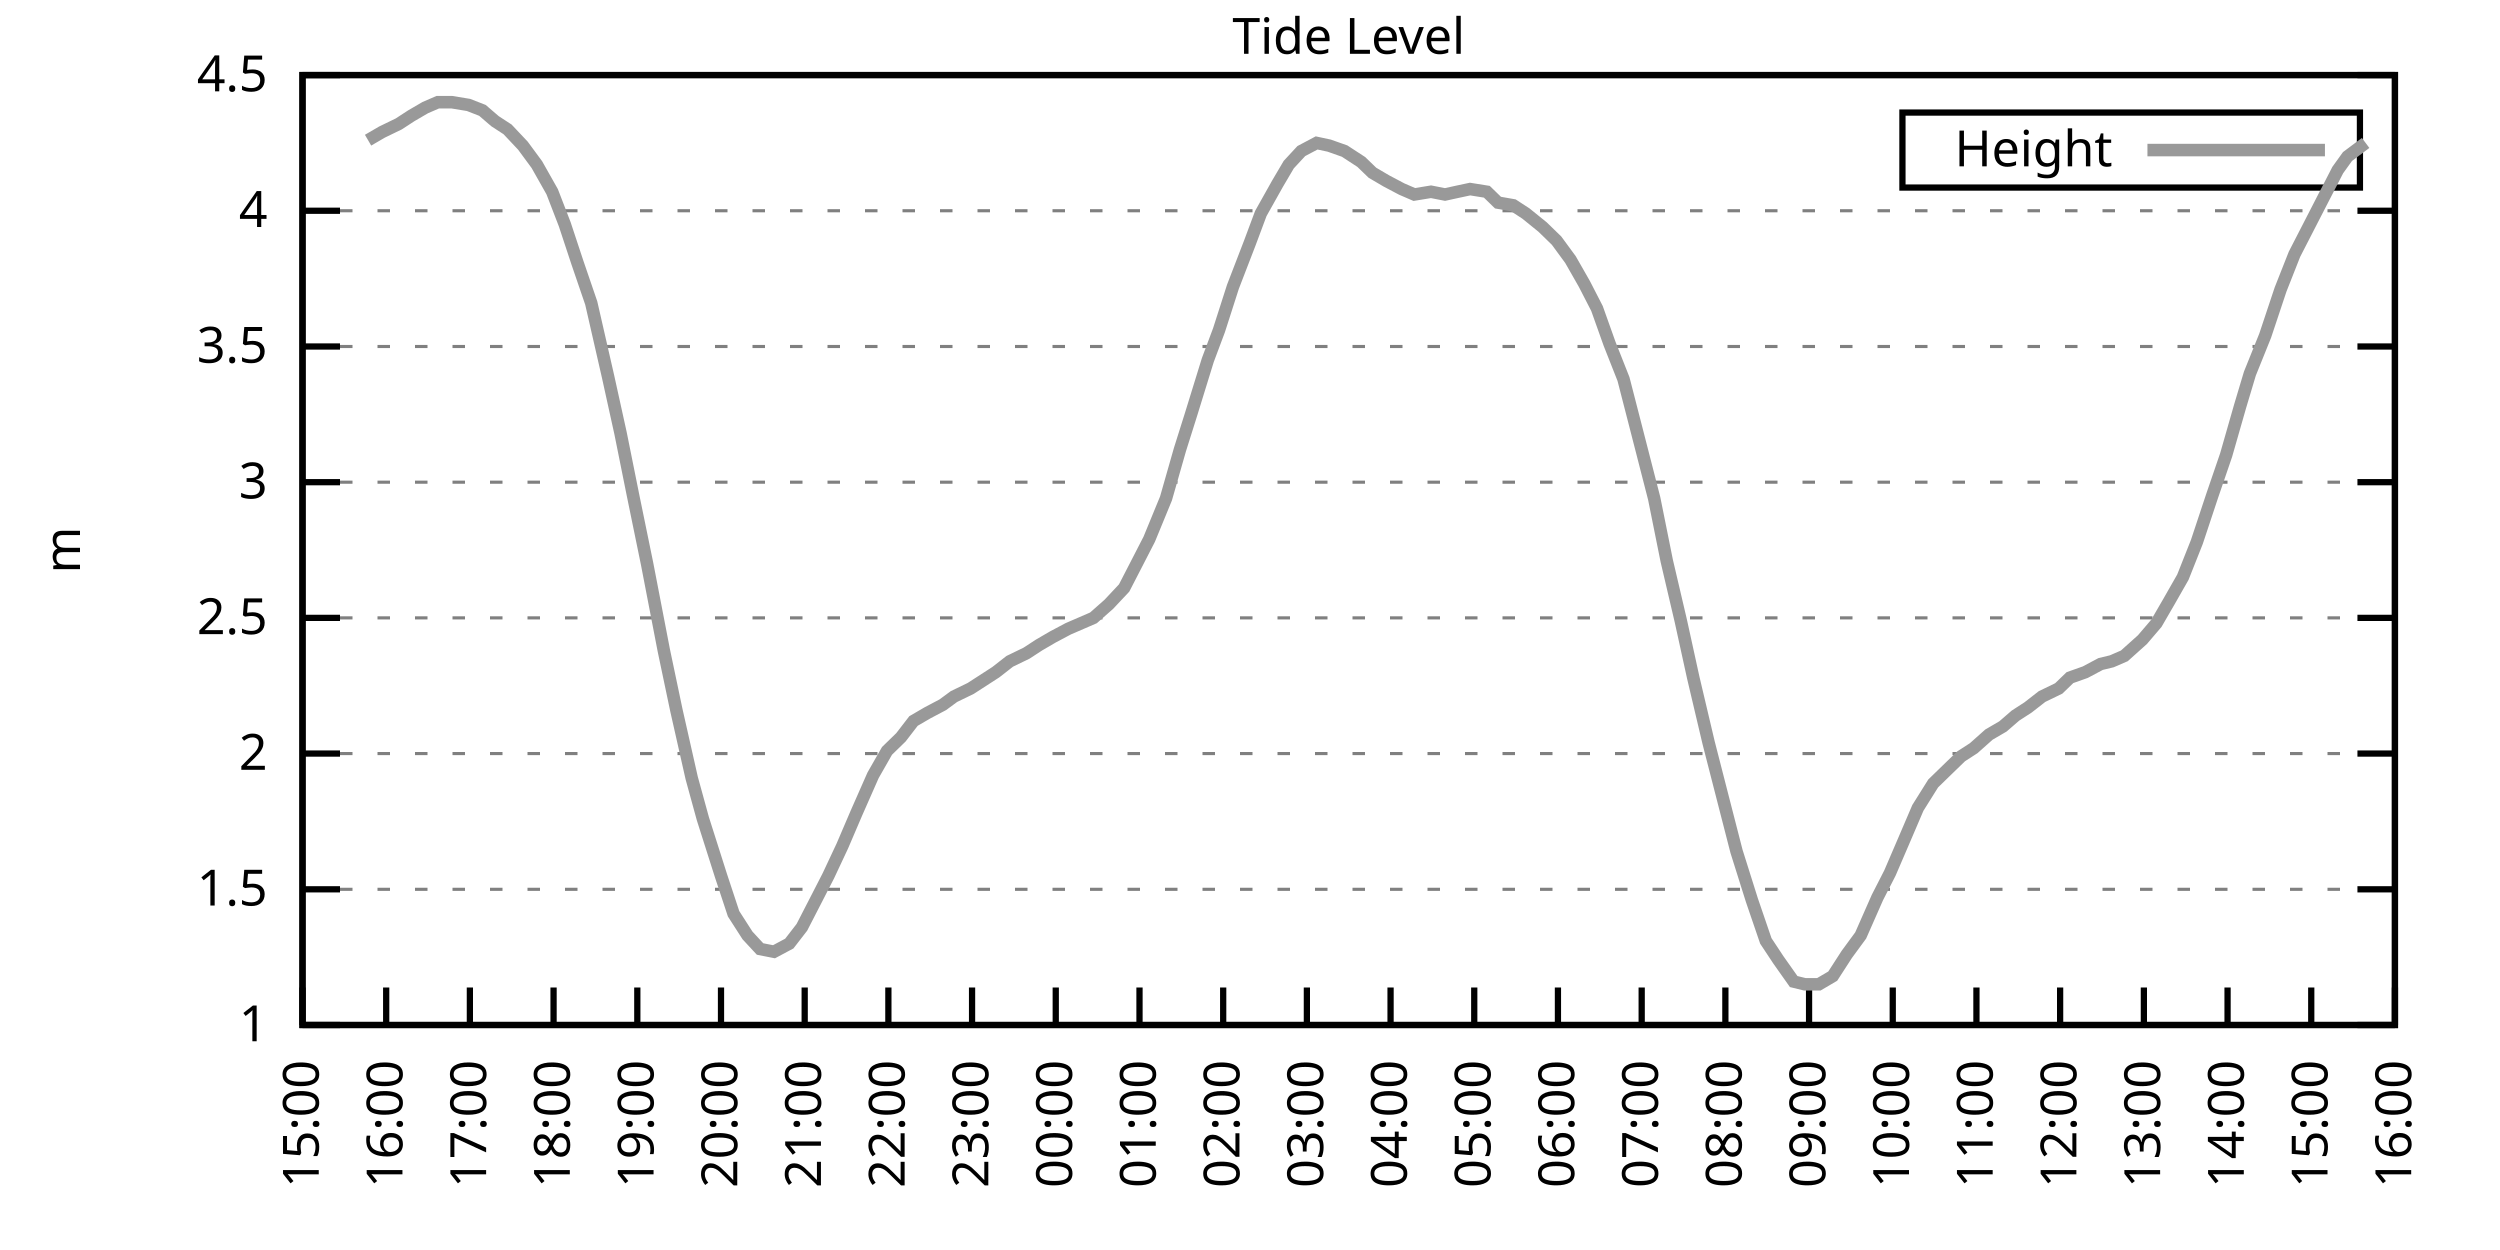
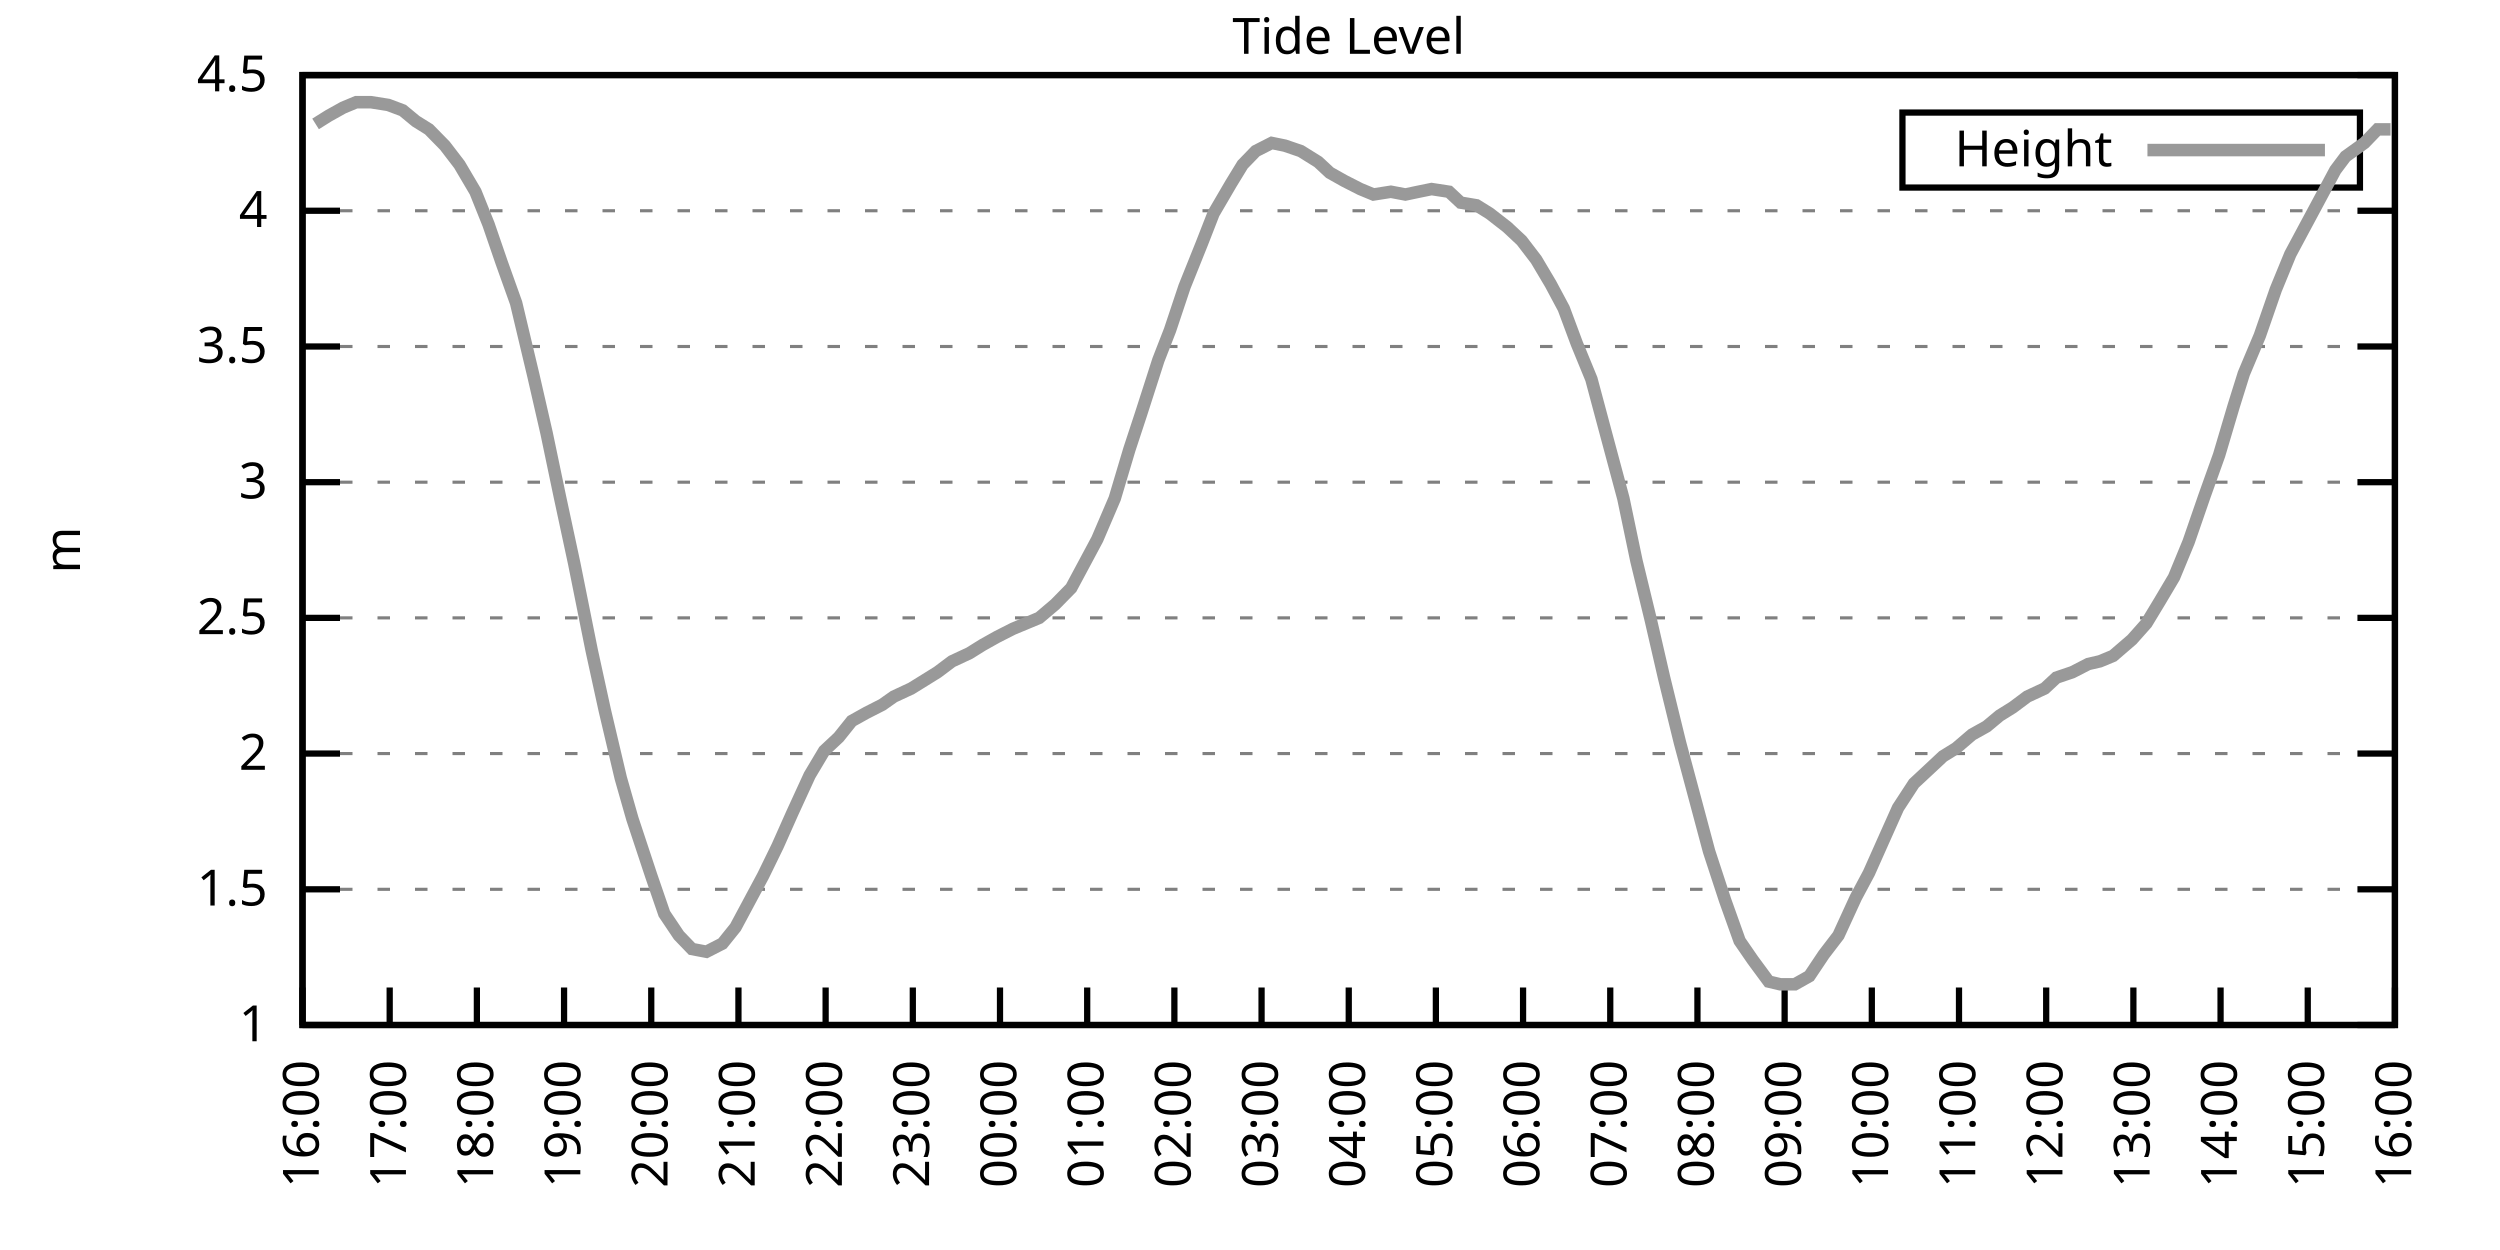
<svg xmlns="http://www.w3.org/2000/svg" xmlns:xlink="http://www.w3.org/1999/xlink" width="400" height="200" viewBox="0 0 400 200">
  <g id="gnuplot_canvas">
    <rect x="0" y="0" width="400" height="200" fill="none" />
    <defs>
      <circle id="gpDot" r="0.5" stroke-width="0.5" stroke="currentColor" />
      <path id="gpPt0" stroke-width="0.333" stroke="currentColor" d="M-1,0 h2 M0,-1 v2" />
      <path id="gpPt1" stroke-width="0.333" stroke="currentColor" d="M-1,-1 L1,1 M1,-1 L-1,1" />
      <path id="gpPt2" stroke-width="0.333" stroke="currentColor" d="M-1,0 L1,0 M0,-1 L0,1 M-1,-1 L1,1 M-1,1 L1,-1" />
      <rect id="gpPt3" stroke-width="0.333" stroke="currentColor" x="-1" y="-1" width="2" height="2" />
      <rect id="gpPt4" stroke-width="0.333" stroke="currentColor" fill="currentColor" x="-1" y="-1" width="2" height="2" />
      <circle id="gpPt5" stroke-width="0.333" stroke="currentColor" cx="0" cy="0" r="1" />
      <use xlink:href="#gpPt5" id="gpPt6" fill="currentColor" stroke="none" />
      <path id="gpPt7" stroke-width="0.333" stroke="currentColor" d="M0,-1.33 L-1.33,0.67 L1.33,0.67 z" />
      <use xlink:href="#gpPt7" id="gpPt8" fill="currentColor" stroke="none" />
      <use xlink:href="#gpPt7" id="gpPt9" stroke="currentColor" transform="rotate(180)" />
      <use xlink:href="#gpPt9" id="gpPt10" fill="currentColor" stroke="none" />
      <use xlink:href="#gpPt3" id="gpPt11" stroke="currentColor" transform="rotate(45)" />
      <use xlink:href="#gpPt11" id="gpPt12" fill="currentColor" stroke="none" />
      <path id="gpPt13" stroke-width="0.333" stroke="currentColor" d="M0,1.330 L1.265,0.411 L0.782,-1.067 L-0.782,-1.076 L-1.265,0.411 z" />
      <use xlink:href="#gpPt13" id="gpPt14" fill="currentColor" stroke="none" />
      <filter id="textbox" filterUnits="objectBoundingBox" x="0" y="0" height="1" width="1">
        <feFlood flood-color="white" flood-opacity="1" result="bgnd" />
        <feComposite in="SourceGraphic" in2="bgnd" operator="atop" />
      </filter>
      <filter id="greybox" filterUnits="objectBoundingBox" x="0" y="0" height="1" width="1">
        <feFlood flood-color="lightgrey" flood-opacity="1" result="grey" />
        <feComposite in="SourceGraphic" in2="grey" operator="atop" />
      </filter>
    </defs>
    <g fill="none" color="white" stroke="currentColor" stroke-width="1.00" stroke-linecap="butt" stroke-linejoin="miter">
</g>
    <g fill="none" color="black" stroke="currentColor" stroke-width="1.00" stroke-linecap="butt" stroke-linejoin="miter">
      <g stroke="none" shape-rendering="crispEdges">
        <polygon fill="rgb(255, 255, 255)" points="48.40,164.00 383.18,164.00 383.18,12.02 48.40,12.02 " />
      </g>
    </g>
    <g fill="none" color="black" stroke="currentColor" stroke-width="1.00" stroke-linecap="butt" stroke-linejoin="miter">
</g>
    <g fill="none" color="black" stroke="black" stroke-width="0.50" stroke-linecap="butt" stroke-linejoin="miter">
</g>
    <g fill="none" color="gray" stroke="currentColor" stroke-width="0.50" stroke-linecap="butt" stroke-linejoin="miter">
      <path stroke="gray" stroke-dasharray="2,4" class="gridline" d="M48.40,164.00 L383.19,164.00  " />
    </g>
    <g fill="none" color="gray" stroke="gray" stroke-width="1.00" stroke-linecap="butt" stroke-linejoin="miter">
</g>
    <g fill="none" color="black" stroke="currentColor" stroke-width="1.00" stroke-linecap="butt" stroke-linejoin="miter">
      <path stroke="black" d="M48.40,164.00 L54.40,164.00 M383.19,164.00 L377.19,164.00  " />
      <g transform="translate(42.80,166.60)" stroke="none" fill="black" font-family="Sans" font-size="8.00" text-anchor="end">
        <text>
          <tspan font-family="Sans"> 1</tspan>
        </text>
      </g>
    </g>
    <g fill="none" color="black" stroke="currentColor" stroke-width="1.00" stroke-linecap="butt" stroke-linejoin="miter">
</g>
    <g fill="none" color="black" stroke="black" stroke-width="0.50" stroke-linecap="butt" stroke-linejoin="miter">
</g>
    <g fill="none" color="gray" stroke="currentColor" stroke-width="0.50" stroke-linecap="butt" stroke-linejoin="miter">
      <path stroke="gray" stroke-dasharray="2,4" class="gridline" d="M48.40,142.29 L383.19,142.29  " />
    </g>
    <g fill="none" color="gray" stroke="gray" stroke-width="1.00" stroke-linecap="butt" stroke-linejoin="miter">
</g>
    <g fill="none" color="black" stroke="currentColor" stroke-width="1.00" stroke-linecap="butt" stroke-linejoin="miter">
      <path stroke="black" d="M48.40,142.29 L54.40,142.29 M383.19,142.29 L377.19,142.29  " />
      <g transform="translate(42.80,144.89)" stroke="none" fill="black" font-family="Sans" font-size="8.00" text-anchor="end">
        <text>
          <tspan font-family="Sans"> 1.5</tspan>
        </text>
      </g>
    </g>
    <g fill="none" color="black" stroke="currentColor" stroke-width="1.00" stroke-linecap="butt" stroke-linejoin="miter">
</g>
    <g fill="none" color="black" stroke="black" stroke-width="0.50" stroke-linecap="butt" stroke-linejoin="miter">
</g>
    <g fill="none" color="gray" stroke="currentColor" stroke-width="0.50" stroke-linecap="butt" stroke-linejoin="miter">
      <path stroke="gray" stroke-dasharray="2,4" class="gridline" d="M48.40,120.57 L383.19,120.57  " />
    </g>
    <g fill="none" color="gray" stroke="gray" stroke-width="1.00" stroke-linecap="butt" stroke-linejoin="miter">
</g>
    <g fill="none" color="black" stroke="currentColor" stroke-width="1.00" stroke-linecap="butt" stroke-linejoin="miter">
      <path stroke="black" d="M48.40,120.57 L54.40,120.57 M383.19,120.57 L377.19,120.57  " />
      <g transform="translate(42.80,123.17)" stroke="none" fill="black" font-family="Sans" font-size="8.00" text-anchor="end">
        <text>
          <tspan font-family="Sans"> 2</tspan>
        </text>
      </g>
    </g>
    <g fill="none" color="black" stroke="currentColor" stroke-width="1.00" stroke-linecap="butt" stroke-linejoin="miter">
</g>
    <g fill="none" color="black" stroke="black" stroke-width="0.50" stroke-linecap="butt" stroke-linejoin="miter">
</g>
    <g fill="none" color="gray" stroke="currentColor" stroke-width="0.50" stroke-linecap="butt" stroke-linejoin="miter">
      <path stroke="gray" stroke-dasharray="2,4" class="gridline" d="M48.40,98.86 L383.19,98.86  " />
    </g>
    <g fill="none" color="gray" stroke="gray" stroke-width="1.00" stroke-linecap="butt" stroke-linejoin="miter">
</g>
    <g fill="none" color="black" stroke="currentColor" stroke-width="1.00" stroke-linecap="butt" stroke-linejoin="miter">
      <path stroke="black" d="M48.40,98.86 L54.40,98.86 M383.19,98.86 L377.19,98.86  " />
      <g transform="translate(42.80,101.46)" stroke="none" fill="black" font-family="Sans" font-size="8.00" text-anchor="end">
        <text>
          <tspan font-family="Sans"> 2.5</tspan>
        </text>
      </g>
    </g>
    <g fill="none" color="black" stroke="currentColor" stroke-width="1.00" stroke-linecap="butt" stroke-linejoin="miter">
</g>
    <g fill="none" color="black" stroke="black" stroke-width="0.50" stroke-linecap="butt" stroke-linejoin="miter">
</g>
    <g fill="none" color="gray" stroke="currentColor" stroke-width="0.50" stroke-linecap="butt" stroke-linejoin="miter">
      <path stroke="gray" stroke-dasharray="2,4" class="gridline" d="M48.40,77.15 L383.19,77.15  " />
    </g>
    <g fill="none" color="gray" stroke="gray" stroke-width="1.00" stroke-linecap="butt" stroke-linejoin="miter">
</g>
    <g fill="none" color="black" stroke="currentColor" stroke-width="1.00" stroke-linecap="butt" stroke-linejoin="miter">
      <path stroke="black" d="M48.40,77.15 L54.40,77.15 M383.19,77.15 L377.19,77.15  " />
      <g transform="translate(42.80,79.75)" stroke="none" fill="black" font-family="Sans" font-size="8.00" text-anchor="end">
        <text>
          <tspan font-family="Sans"> 3</tspan>
        </text>
      </g>
    </g>
    <g fill="none" color="black" stroke="currentColor" stroke-width="1.00" stroke-linecap="butt" stroke-linejoin="miter">
</g>
    <g fill="none" color="black" stroke="black" stroke-width="0.50" stroke-linecap="butt" stroke-linejoin="miter">
</g>
    <g fill="none" color="gray" stroke="currentColor" stroke-width="0.50" stroke-linecap="butt" stroke-linejoin="miter">
      <path stroke="gray" stroke-dasharray="2,4" class="gridline" d="M48.40,55.44 L383.19,55.44  " />
    </g>
    <g fill="none" color="gray" stroke="gray" stroke-width="1.00" stroke-linecap="butt" stroke-linejoin="miter">
</g>
    <g fill="none" color="black" stroke="currentColor" stroke-width="1.00" stroke-linecap="butt" stroke-linejoin="miter">
      <path stroke="black" d="M48.40,55.44 L54.40,55.44 M383.19,55.44 L377.19,55.44  " />
      <g transform="translate(42.80,58.04)" stroke="none" fill="black" font-family="Sans" font-size="8.00" text-anchor="end">
        <text>
          <tspan font-family="Sans"> 3.5</tspan>
        </text>
      </g>
    </g>
    <g fill="none" color="black" stroke="currentColor" stroke-width="1.00" stroke-linecap="butt" stroke-linejoin="miter">
</g>
    <g fill="none" color="black" stroke="black" stroke-width="0.50" stroke-linecap="butt" stroke-linejoin="miter">
</g>
    <g fill="none" color="gray" stroke="currentColor" stroke-width="0.50" stroke-linecap="butt" stroke-linejoin="miter">
      <path stroke="gray" stroke-dasharray="2,4" class="gridline" d="M48.40,33.72 L383.19,33.72  " />
    </g>
    <g fill="none" color="gray" stroke="gray" stroke-width="1.00" stroke-linecap="butt" stroke-linejoin="miter">
</g>
    <g fill="none" color="black" stroke="currentColor" stroke-width="1.00" stroke-linecap="butt" stroke-linejoin="miter">
      <path stroke="black" d="M48.40,33.72 L54.40,33.72 M383.19,33.72 L377.19,33.72  " />
      <g transform="translate(42.80,36.32)" stroke="none" fill="black" font-family="Sans" font-size="8.00" text-anchor="end">
        <text>
          <tspan font-family="Sans"> 4</tspan>
        </text>
      </g>
    </g>
    <g fill="none" color="black" stroke="currentColor" stroke-width="1.00" stroke-linecap="butt" stroke-linejoin="miter">
</g>
    <g fill="none" color="black" stroke="black" stroke-width="0.50" stroke-linecap="butt" stroke-linejoin="miter">
</g>
    <g fill="none" color="gray" stroke="currentColor" stroke-width="0.50" stroke-linecap="butt" stroke-linejoin="miter">
      <path stroke="gray" stroke-dasharray="2,4" class="gridline" d="M48.40,12.01 L383.19,12.01  " />
    </g>
    <g fill="none" color="gray" stroke="gray" stroke-width="1.00" stroke-linecap="butt" stroke-linejoin="miter">
</g>
    <g fill="none" color="black" stroke="currentColor" stroke-width="1.00" stroke-linecap="butt" stroke-linejoin="miter">
      <path stroke="black" d="M48.40,12.01 L54.40,12.01 M383.19,12.01 L377.19,12.01  " />
      <g transform="translate(42.80,14.61)" stroke="none" fill="black" font-family="Sans" font-size="8.00" text-anchor="end">
        <text>
          <tspan font-family="Sans"> 4.5</tspan>
        </text>
      </g>
    </g>
    <g fill="none" color="black" stroke="currentColor" stroke-width="1.00" stroke-linecap="butt" stroke-linejoin="miter">
      <path stroke="black" d="M48.40,164.00 L48.40,158.00  " />
      <g transform="translate(51.00,169.60) rotate(270.00)" stroke="none" fill="black" font-family="Sans" font-size="8.00" text-anchor="end">
        <text>
-           <tspan font-family="Sans">15:00</tspan>
-         </text>
-       </g>
-     </g>
-     <g fill="none" color="black" stroke="currentColor" stroke-width="1.00" stroke-linecap="butt" stroke-linejoin="miter">
-       <path stroke="black" d="M61.79,164.00 L61.79,158.00  " />
-       <g transform="translate(64.39,169.60) rotate(270.00)" stroke="none" fill="black" font-family="Sans" font-size="8.00" text-anchor="end">
-         <text>
          <tspan font-family="Sans">16:00</tspan>
        </text>
      </g>
    </g>
    <g fill="none" color="black" stroke="currentColor" stroke-width="1.00" stroke-linecap="butt" stroke-linejoin="miter">
-       <path stroke="black" d="M75.18,164.00 L75.18,158.00  " />
-       <g transform="translate(77.78,169.60) rotate(270.00)" stroke="none" fill="black" font-family="Sans" font-size="8.00" text-anchor="end">
+       <path stroke="black" d="M62.35,164.00 L62.35,158.00  " />
+       <g transform="translate(64.95,169.60) rotate(270.00)" stroke="none" fill="black" font-family="Sans" font-size="8.00" text-anchor="end">
        <text>
          <tspan font-family="Sans">17:00</tspan>
        </text>
      </g>
    </g>
    <g fill="none" color="black" stroke="currentColor" stroke-width="1.00" stroke-linecap="butt" stroke-linejoin="miter">
-       <path stroke="black" d="M88.57,164.00 L88.57,158.00  " />
-       <g transform="translate(91.17,169.60) rotate(270.00)" stroke="none" fill="black" font-family="Sans" font-size="8.00" text-anchor="end">
+       <path stroke="black" d="M76.30,164.00 L76.30,158.00  " />
+       <g transform="translate(78.90,169.60) rotate(270.00)" stroke="none" fill="black" font-family="Sans" font-size="8.00" text-anchor="end">
        <text>
          <tspan font-family="Sans">18:00</tspan>
        </text>
      </g>
    </g>
    <g fill="none" color="black" stroke="currentColor" stroke-width="1.00" stroke-linecap="butt" stroke-linejoin="miter">
-       <path stroke="black" d="M101.97,164.00 L101.97,158.00  " />
-       <g transform="translate(104.57,169.60) rotate(270.00)" stroke="none" fill="black" font-family="Sans" font-size="8.00" text-anchor="end">
+       <path stroke="black" d="M90.25,164.00 L90.25,158.00  " />
+       <g transform="translate(92.85,169.60) rotate(270.00)" stroke="none" fill="black" font-family="Sans" font-size="8.00" text-anchor="end">
        <text>
          <tspan font-family="Sans">19:00</tspan>
        </text>
      </g>
    </g>
    <g fill="none" color="black" stroke="currentColor" stroke-width="1.00" stroke-linecap="butt" stroke-linejoin="miter">
-       <path stroke="black" d="M115.36,164.00 L115.36,158.00  " />
-       <g transform="translate(117.96,169.60) rotate(270.00)" stroke="none" fill="black" font-family="Sans" font-size="8.00" text-anchor="end">
+       <path stroke="black" d="M104.20,164.00 L104.20,158.00  " />
+       <g transform="translate(106.80,169.60) rotate(270.00)" stroke="none" fill="black" font-family="Sans" font-size="8.00" text-anchor="end">
        <text>
          <tspan font-family="Sans">20:00</tspan>
        </text>
      </g>
    </g>
    <g fill="none" color="black" stroke="currentColor" stroke-width="1.00" stroke-linecap="butt" stroke-linejoin="miter">
-       <path stroke="black" d="M128.75,164.00 L128.75,158.00  " />
-       <g transform="translate(131.35,169.60) rotate(270.00)" stroke="none" fill="black" font-family="Sans" font-size="8.00" text-anchor="end">
+       <path stroke="black" d="M118.15,164.00 L118.15,158.00  " />
+       <g transform="translate(120.75,169.60) rotate(270.00)" stroke="none" fill="black" font-family="Sans" font-size="8.00" text-anchor="end">
        <text>
          <tspan font-family="Sans">21:00</tspan>
        </text>
      </g>
    </g>
    <g fill="none" color="black" stroke="currentColor" stroke-width="1.00" stroke-linecap="butt" stroke-linejoin="miter">
-       <path stroke="black" d="M142.14,164.00 L142.14,158.00  " />
-       <g transform="translate(144.74,169.60) rotate(270.00)" stroke="none" fill="black" font-family="Sans" font-size="8.00" text-anchor="end">
+       <path stroke="black" d="M132.10,164.00 L132.10,158.00  " />
+       <g transform="translate(134.70,169.60) rotate(270.00)" stroke="none" fill="black" font-family="Sans" font-size="8.00" text-anchor="end">
        <text>
          <tspan font-family="Sans">22:00</tspan>
        </text>
      </g>
    </g>
    <g fill="none" color="black" stroke="currentColor" stroke-width="1.00" stroke-linecap="butt" stroke-linejoin="miter">
-       <path stroke="black" d="M155.53,164.00 L155.53,158.00  " />
-       <g transform="translate(158.13,169.60) rotate(270.00)" stroke="none" fill="black" font-family="Sans" font-size="8.00" text-anchor="end">
+       <path stroke="black" d="M146.05,164.00 L146.05,158.00  " />
+       <g transform="translate(148.65,169.60) rotate(270.00)" stroke="none" fill="black" font-family="Sans" font-size="8.00" text-anchor="end">
        <text>
          <tspan font-family="Sans">23:00</tspan>
        </text>
      </g>
    </g>
    <g fill="none" color="black" stroke="currentColor" stroke-width="1.00" stroke-linecap="butt" stroke-linejoin="miter">
-       <path stroke="black" d="M168.92,164.00 L168.92,158.00  " />
-       <g transform="translate(171.52,169.60) rotate(270.00)" stroke="none" fill="black" font-family="Sans" font-size="8.00" text-anchor="end">
+       <path stroke="black" d="M160.00,164.00 L160.00,158.00  " />
+       <g transform="translate(162.60,169.60) rotate(270.00)" stroke="none" fill="black" font-family="Sans" font-size="8.00" text-anchor="end">
        <text>
          <tspan font-family="Sans">00:00</tspan>
        </text>
      </g>
    </g>
    <g fill="none" color="black" stroke="currentColor" stroke-width="1.00" stroke-linecap="butt" stroke-linejoin="miter">
-       <path stroke="black" d="M182.32,164.00 L182.32,158.00  " />
-       <g transform="translate(184.92,169.60) rotate(270.00)" stroke="none" fill="black" font-family="Sans" font-size="8.00" text-anchor="end">
+       <path stroke="black" d="M173.95,164.00 L173.95,158.00  " />
+       <g transform="translate(176.55,169.60) rotate(270.00)" stroke="none" fill="black" font-family="Sans" font-size="8.00" text-anchor="end">
        <text>
          <tspan font-family="Sans">01:00</tspan>
        </text>
      </g>
    </g>
    <g fill="none" color="black" stroke="currentColor" stroke-width="1.00" stroke-linecap="butt" stroke-linejoin="miter">
-       <path stroke="black" d="M195.71,164.00 L195.71,158.00  " />
-       <g transform="translate(198.31,169.60) rotate(270.00)" stroke="none" fill="black" font-family="Sans" font-size="8.00" text-anchor="end">
+       <path stroke="black" d="M187.90,164.00 L187.90,158.00  " />
+       <g transform="translate(190.50,169.60) rotate(270.00)" stroke="none" fill="black" font-family="Sans" font-size="8.00" text-anchor="end">
        <text>
          <tspan font-family="Sans">02:00</tspan>
        </text>
      </g>
    </g>
    <g fill="none" color="black" stroke="currentColor" stroke-width="1.00" stroke-linecap="butt" stroke-linejoin="miter">
-       <path stroke="black" d="M209.10,164.00 L209.10,158.00  " />
-       <g transform="translate(211.70,169.60) rotate(270.00)" stroke="none" fill="black" font-family="Sans" font-size="8.00" text-anchor="end">
+       <path stroke="black" d="M201.85,164.00 L201.85,158.00  " />
+       <g transform="translate(204.45,169.60) rotate(270.00)" stroke="none" fill="black" font-family="Sans" font-size="8.00" text-anchor="end">
        <text>
          <tspan font-family="Sans">03:00</tspan>
        </text>
      </g>
    </g>
    <g fill="none" color="black" stroke="currentColor" stroke-width="1.00" stroke-linecap="butt" stroke-linejoin="miter">
-       <path stroke="black" d="M222.49,164.00 L222.49,158.00  " />
-       <g transform="translate(225.09,169.60) rotate(270.00)" stroke="none" fill="black" font-family="Sans" font-size="8.00" text-anchor="end">
+       <path stroke="black" d="M215.80,164.00 L215.80,158.00  " />
+       <g transform="translate(218.40,169.60) rotate(270.00)" stroke="none" fill="black" font-family="Sans" font-size="8.00" text-anchor="end">
        <text>
          <tspan font-family="Sans">04:00</tspan>
        </text>
      </g>
    </g>
    <g fill="none" color="black" stroke="currentColor" stroke-width="1.00" stroke-linecap="butt" stroke-linejoin="miter">
-       <path stroke="black" d="M235.88,164.00 L235.88,158.00  " />
-       <g transform="translate(238.48,169.60) rotate(270.00)" stroke="none" fill="black" font-family="Sans" font-size="8.00" text-anchor="end">
+       <path stroke="black" d="M229.74,164.00 L229.74,158.00  " />
+       <g transform="translate(232.34,169.60) rotate(270.00)" stroke="none" fill="black" font-family="Sans" font-size="8.00" text-anchor="end">
        <text>
          <tspan font-family="Sans">05:00</tspan>
        </text>
      </g>
    </g>
    <g fill="none" color="black" stroke="currentColor" stroke-width="1.00" stroke-linecap="butt" stroke-linejoin="miter">
-       <path stroke="black" d="M249.27,164.00 L249.27,158.00  " />
-       <g transform="translate(251.87,169.60) rotate(270.00)" stroke="none" fill="black" font-family="Sans" font-size="8.00" text-anchor="end">
+       <path stroke="black" d="M243.69,164.00 L243.69,158.00  " />
+       <g transform="translate(246.29,169.60) rotate(270.00)" stroke="none" fill="black" font-family="Sans" font-size="8.00" text-anchor="end">
        <text>
          <tspan font-family="Sans">06:00</tspan>
        </text>
      </g>
    </g>
    <g fill="none" color="black" stroke="currentColor" stroke-width="1.00" stroke-linecap="butt" stroke-linejoin="miter">
-       <path stroke="black" d="M262.67,164.00 L262.67,158.00  " />
-       <g transform="translate(265.27,169.60) rotate(270.00)" stroke="none" fill="black" font-family="Sans" font-size="8.00" text-anchor="end">
+       <path stroke="black" d="M257.64,164.00 L257.64,158.00  " />
+       <g transform="translate(260.24,169.60) rotate(270.00)" stroke="none" fill="black" font-family="Sans" font-size="8.00" text-anchor="end">
        <text>
          <tspan font-family="Sans">07:00</tspan>
        </text>
      </g>
    </g>
    <g fill="none" color="black" stroke="currentColor" stroke-width="1.00" stroke-linecap="butt" stroke-linejoin="miter">
-       <path stroke="black" d="M276.06,164.00 L276.06,158.00  " />
-       <g transform="translate(278.66,169.60) rotate(270.00)" stroke="none" fill="black" font-family="Sans" font-size="8.00" text-anchor="end">
+       <path stroke="black" d="M271.59,164.00 L271.59,158.00  " />
+       <g transform="translate(274.19,169.60) rotate(270.00)" stroke="none" fill="black" font-family="Sans" font-size="8.00" text-anchor="end">
        <text>
          <tspan font-family="Sans">08:00</tspan>
        </text>
      </g>
    </g>
    <g fill="none" color="black" stroke="currentColor" stroke-width="1.00" stroke-linecap="butt" stroke-linejoin="miter">
-       <path stroke="black" d="M289.45,164.00 L289.45,158.00  " />
-       <g transform="translate(292.05,169.60) rotate(270.00)" stroke="none" fill="black" font-family="Sans" font-size="8.00" text-anchor="end">
+       <path stroke="black" d="M285.54,164.00 L285.54,158.00  " />
+       <g transform="translate(288.14,169.60) rotate(270.00)" stroke="none" fill="black" font-family="Sans" font-size="8.00" text-anchor="end">
        <text>
          <tspan font-family="Sans">09:00</tspan>
        </text>
      </g>
    </g>
    <g fill="none" color="black" stroke="currentColor" stroke-width="1.00" stroke-linecap="butt" stroke-linejoin="miter">
-       <path stroke="black" d="M302.84,164.00 L302.84,158.00  " />
-       <g transform="translate(305.44,169.60) rotate(270.00)" stroke="none" fill="black" font-family="Sans" font-size="8.00" text-anchor="end">
+       <path stroke="black" d="M299.49,164.00 L299.49,158.00  " />
+       <g transform="translate(302.09,169.60) rotate(270.00)" stroke="none" fill="black" font-family="Sans" font-size="8.00" text-anchor="end">
        <text>
          <tspan font-family="Sans">10:00</tspan>
        </text>
      </g>
    </g>
    <g fill="none" color="black" stroke="currentColor" stroke-width="1.00" stroke-linecap="butt" stroke-linejoin="miter">
-       <path stroke="black" d="M316.23,164.00 L316.23,158.00  " />
-       <g transform="translate(318.83,169.60) rotate(270.00)" stroke="none" fill="black" font-family="Sans" font-size="8.00" text-anchor="end">
+       <path stroke="black" d="M313.44,164.00 L313.44,158.00  " />
+       <g transform="translate(316.04,169.60) rotate(270.00)" stroke="none" fill="black" font-family="Sans" font-size="8.00" text-anchor="end">
        <text>
          <tspan font-family="Sans">11:00</tspan>
        </text>
      </g>
    </g>
    <g fill="none" color="black" stroke="currentColor" stroke-width="1.00" stroke-linecap="butt" stroke-linejoin="miter">
-       <path stroke="black" d="M329.62,164.00 L329.62,158.00  " />
-       <g transform="translate(332.22,169.60) rotate(270.00)" stroke="none" fill="black" font-family="Sans" font-size="8.00" text-anchor="end">
+       <path stroke="black" d="M327.39,164.00 L327.39,158.00  " />
+       <g transform="translate(329.99,169.60) rotate(270.00)" stroke="none" fill="black" font-family="Sans" font-size="8.00" text-anchor="end">
        <text>
          <tspan font-family="Sans">12:00</tspan>
        </text>
      </g>
    </g>
    <g fill="none" color="black" stroke="currentColor" stroke-width="1.00" stroke-linecap="butt" stroke-linejoin="miter">
-       <path stroke="black" d="M343.02,164.00 L343.02,158.00  " />
-       <g transform="translate(345.62,169.60) rotate(270.00)" stroke="none" fill="black" font-family="Sans" font-size="8.00" text-anchor="end">
+       <path stroke="black" d="M341.34,164.00 L341.34,158.00  " />
+       <g transform="translate(343.94,169.60) rotate(270.00)" stroke="none" fill="black" font-family="Sans" font-size="8.00" text-anchor="end">
        <text>
          <tspan font-family="Sans">13:00</tspan>
        </text>
      </g>
    </g>
    <g fill="none" color="black" stroke="currentColor" stroke-width="1.00" stroke-linecap="butt" stroke-linejoin="miter">
-       <path stroke="black" d="M356.41,164.00 L356.41,158.00  " />
-       <g transform="translate(359.01,169.60) rotate(270.00)" stroke="none" fill="black" font-family="Sans" font-size="8.00" text-anchor="end">
+       <path stroke="black" d="M355.29,164.00 L355.29,158.00  " />
+       <g transform="translate(357.89,169.60) rotate(270.00)" stroke="none" fill="black" font-family="Sans" font-size="8.00" text-anchor="end">
        <text>
          <tspan font-family="Sans">14:00</tspan>
        </text>
      </g>
    </g>
    <g fill="none" color="black" stroke="currentColor" stroke-width="1.00" stroke-linecap="butt" stroke-linejoin="miter">
-       <path stroke="black" d="M369.80,164.00 L369.80,158.00  " />
-       <g transform="translate(372.40,169.60) rotate(270.00)" stroke="none" fill="black" font-family="Sans" font-size="8.00" text-anchor="end">
+       <path stroke="black" d="M369.24,164.00 L369.24,158.00  " />
+       <g transform="translate(371.84,169.60) rotate(270.00)" stroke="none" fill="black" font-family="Sans" font-size="8.00" text-anchor="end">
        <text>
          <tspan font-family="Sans">15:00</tspan>
        </text>
      </g>
    </g>
    <g fill="none" color="black" stroke="currentColor" stroke-width="1.00" stroke-linecap="butt" stroke-linejoin="miter">
      <path stroke="black" d="M383.19,164.00 L383.19,158.00  " />
      <g transform="translate(385.79,169.60) rotate(270.00)" stroke="none" fill="black" font-family="Sans" font-size="8.00" text-anchor="end">
        <text>
          <tspan font-family="Sans">16:00</tspan>
        </text>
      </g>
    </g>
    <g fill="none" color="black" stroke="currentColor" stroke-width="1.00" stroke-linecap="butt" stroke-linejoin="miter">
</g>
    <g fill="none" color="black" stroke="currentColor" stroke-width="1.00" stroke-linecap="butt" stroke-linejoin="miter">
      <path stroke="black" d="M48.40,12.01 L48.40,164.00 L383.19,164.00 L383.19,12.01 L48.40,12.01 Z  " />
    </g>
    <g fill="none" color="black" stroke="currentColor" stroke-width="1.00" stroke-linecap="butt" stroke-linejoin="miter">
</g>
    <g fill="none" color="black" stroke="currentColor" stroke-width="1.00" stroke-linecap="butt" stroke-linejoin="miter">
      <path stroke="black" d="M304.39,30.01 L304.39,18.01 L377.59,18.01 L377.59,30.01 L304.39,30.01 Z  " />
    </g>
    <g id="Tide_level_plot_1">
      <g fill="none" color="white" stroke="black" stroke-width="2.00" stroke-linecap="butt" stroke-linejoin="miter">
</g>
      <g fill="none" color="black" stroke="currentColor" stroke-width="2.00" stroke-linecap="butt" stroke-linejoin="miter">
        <g transform="translate(337.99,26.61)" stroke="none" fill="black" font-family="Sans" font-size="8.00" text-anchor="end">
          <text>
            <tspan font-family="Sans">Height</tspan>
          </text>
        </g>
      </g>
      <g fill="none" color="black" stroke="currentColor" stroke-width="2.00" stroke-linecap="butt" stroke-linejoin="miter">
-         <path stroke="rgb(153, 153, 153)" d="M343.59,24.01 L371.99,24.01 M58.89,22.43 L61.12,21.13 L63.80,19.83 L65.81,18.52 L68.04,17.22 L70.05,16.35   L72.28,16.35 L74.96,16.79 L77.19,17.66 L79.20,19.39 L81.21,20.70 L83.66,23.30 L85.90,26.34 L88.35,30.68   L90.36,35.89 L92.37,41.97 L94.60,48.49 L97.28,60.21 L99.29,69.33 L101.30,79.32 L103.53,90.18 L106.21,104.07   L108.22,113.63 L110.67,124.48 L112.46,131.00 L115.36,140.12 L117.37,146.20 L119.60,149.67 L121.61,151.84 L123.84,152.28   L126.29,150.97 L128.30,148.37 L130.76,143.59 L132.54,140.12 L134.78,135.34 L137.01,130.13 L139.69,124.05 L141.92,120.14   L144.15,117.97 L146.16,115.36 L148.39,114.06 L150.85,112.76 L152.63,111.45 L155.31,110.15 L157.32,108.85 L159.33,107.55   L161.56,105.81 L164.24,104.51 L166.25,103.20 L168.48,101.90 L170.93,100.60 L172.94,99.73 L174.95,98.86 L177.41,96.69   L179.86,94.08 L181.87,90.18 L183.88,86.27 L186.56,79.75 L188.79,71.94 L190.57,66.29 L193.25,57.61 L195.04,52.83   L197.27,45.88 L199.95,38.93 L201.73,34.16 L204.41,29.38 L206.20,26.34 L208.21,24.17 L210.66,22.87 L212.67,23.30   L215.13,24.17 L217.80,25.91 L219.59,27.64 L221.82,28.95 L224.28,30.25 L226.29,31.12 L228.96,30.68 L231.20,31.12   L233.20,30.68 L235.21,30.25 L237.89,30.68 L239.68,32.42 L242.13,32.85 L244.14,34.16 L246.82,36.33 L249.05,38.50   L251.28,41.54 L253.51,45.45 L255.52,49.36 L257.53,55.00 L259.76,60.65 L261.77,68.46 L264.67,79.75 L266.68,89.74   L268.92,99.30 L270.92,108.42 L273.38,118.84 L275.83,128.39 L277.84,136.21 L280.30,144.02 L282.53,150.54 L284.54,153.58   L286.99,157.05 L288.78,157.49 L291.01,157.49 L293.24,156.18 L295.48,152.71 L297.71,149.67 L300.39,143.59 L302.39,139.68   L304.63,134.47 L306.86,129.26 L309.31,125.35 L311.54,123.18 L313.78,121.01 L315.79,119.71 L318.24,117.53 L320.47,116.23   L322.48,114.49 L324.49,113.19 L326.72,111.45 L329.40,110.15 L331.19,108.42 L333.64,107.55 L336.10,106.24 L337.88,105.81   L339.89,104.94 L342.79,102.34 L345.02,99.73 L347.03,96.26 L349.26,92.35 L351.50,86.70 L353.95,79.32 L356.18,72.81   L358.42,64.99 L359.98,59.78 L362.43,53.70 L364.89,46.32 L367.12,40.67 L369.13,36.76 L371.36,32.42 L374.04,27.21   L375.60,25.04 L378.50,22.87  " />
+         <path stroke="rgb(153, 153, 153)" d="M343.59,24.01 L371.99,24.01 M50.49,19.83 L52.58,18.52 L54.91,17.22 L57.00,16.35 L59.33,16.35 L62.12,16.79   L64.44,17.66 L66.53,19.39 L68.63,20.70 L71.18,23.30 L73.51,26.34 L76.07,30.68 L78.16,35.89 L80.25,41.97   L82.58,48.49 L85.37,60.21 L87.46,69.33 L89.55,79.32 L91.88,90.18 L94.67,104.07 L96.76,113.63 L99.32,124.48   L101.18,131.00 L104.20,140.12 L106.29,146.20 L108.62,149.67 L110.71,151.84 L113.03,152.28 L115.59,150.97 L117.68,148.37   L120.24,143.59 L122.10,140.12 L124.43,135.34 L126.75,130.13 L129.54,124.05 L131.87,120.14 L134.19,117.97 L136.28,115.36   L138.61,114.06 L141.16,112.76 L143.02,111.45 L145.81,110.15 L147.91,108.85 L150.00,107.55 L152.32,105.81 L155.11,104.51   L157.21,103.20 L159.53,101.90 L162.09,100.60 L164.18,99.73 L166.27,98.86 L168.83,96.69 L171.39,94.08 L173.48,90.18   L175.57,86.27 L178.36,79.75 L180.69,71.94 L182.55,66.29 L185.34,57.61 L187.20,52.83 L189.52,45.88 L192.31,38.93   L194.17,34.16 L196.96,29.38 L198.82,26.34 L200.92,24.17 L203.47,22.87 L205.57,23.30 L208.12,24.17 L210.91,25.91   L212.77,27.64 L215.10,28.95 L217.65,30.25 L219.75,31.12 L222.54,30.68 L224.86,31.12 L226.95,30.68 L229.05,30.25   L231.84,30.68 L233.70,32.42 L236.25,32.85 L238.35,34.16 L241.14,36.33 L243.46,38.50 L245.79,41.54 L248.11,45.45   L250.20,49.36 L252.30,55.00 L254.62,60.65 L256.71,68.46 L259.74,79.75 L261.83,89.74 L264.15,99.30 L266.25,108.42   L268.80,118.84 L271.36,128.39 L273.45,136.21 L276.01,144.02 L278.34,150.54 L280.43,153.58 L282.99,157.05 L284.85,157.49   L287.17,157.49 L289.50,156.18 L291.82,152.71 L294.15,149.67 L296.94,143.59 L299.03,139.68 L301.35,134.47 L303.68,129.26   L306.23,125.35 L308.56,123.18 L310.88,121.01 L312.98,119.71 L315.53,117.53 L317.86,116.23 L319.95,114.49 L322.04,113.19   L324.37,111.45 L327.16,110.15 L329.02,108.42 L331.58,107.55 L334.13,106.24 L335.99,105.81 L338.09,104.94 L341.11,102.34   L343.43,99.73 L345.53,96.26 L347.85,92.35 L350.18,86.70 L352.73,79.32 L355.06,72.81 L357.38,64.99 L359.01,59.78   L361.57,53.70 L364.13,46.32 L366.45,40.67 L368.54,36.76 L370.87,32.42 L373.66,27.21 L375.29,25.04 L378.31,22.87   L380.40,20.70 L382.49,20.70  " />
      </g>
    </g>
    <g fill="none" color="black" stroke="currentColor" stroke-width="2.00" stroke-linecap="butt" stroke-linejoin="miter">
</g>
    <g fill="none" color="black" stroke="black" stroke-width="1.00" stroke-linecap="butt" stroke-linejoin="miter">
</g>
    <g fill="none" color="black" stroke="currentColor" stroke-width="1.00" stroke-linecap="butt" stroke-linejoin="miter">
      <path stroke="black" d="M48.40,12.01 L48.40,164.00 L383.19,164.00 L383.19,12.01 L48.40,12.01 Z  " />
      <g transform="translate(12.80,88.01) rotate(270.00)" stroke="none" fill="black" font-family="Sans" font-size="8.00" text-anchor="middle">
        <text>
          <tspan font-family="Sans">m</tspan>
        </text>
      </g>
    </g>
    <g fill="none" color="black" stroke="currentColor" stroke-width="1.00" stroke-linecap="butt" stroke-linejoin="miter">
</g>
    <g fill="none" color="black" stroke="currentColor" stroke-width="1.00" stroke-linecap="butt" stroke-linejoin="miter">
      <g transform="translate(215.79,8.61)" stroke="none" fill="black" font-family="Sans" font-size="8.00" text-anchor="middle">
        <text>
          <tspan font-family="Sans">Tide Level</tspan>
        </text>
      </g>
    </g>
    <g fill="none" color="black" stroke="currentColor" stroke-width="1.00" stroke-linecap="butt" stroke-linejoin="miter">
</g>
  </g>
</svg>
